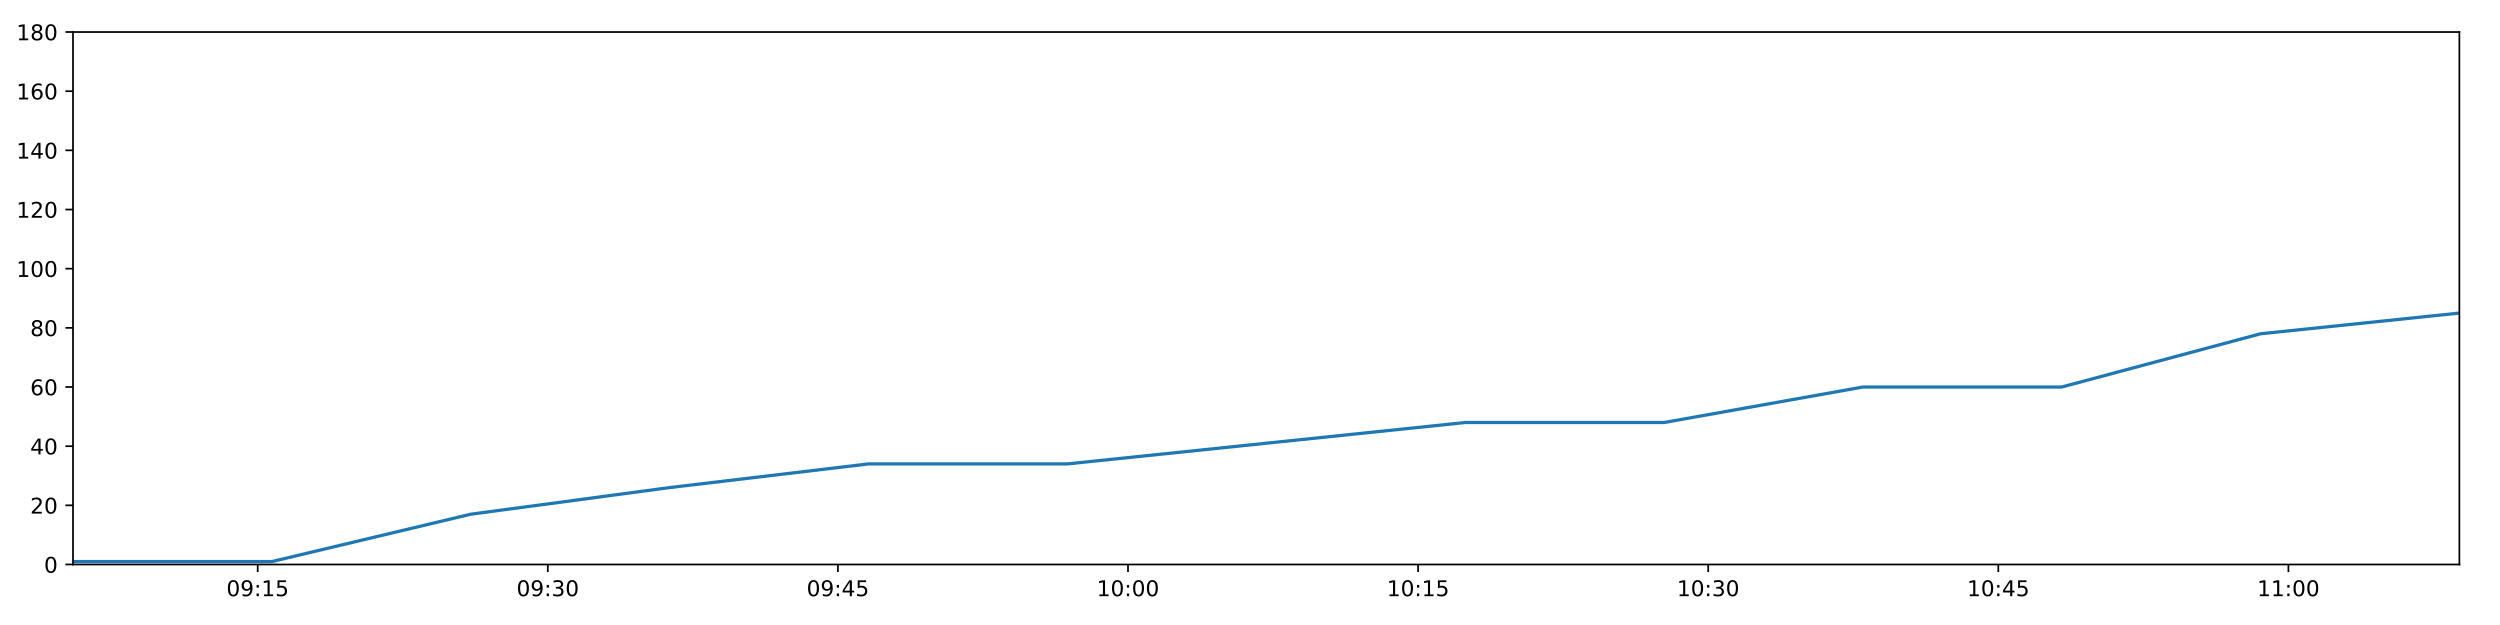
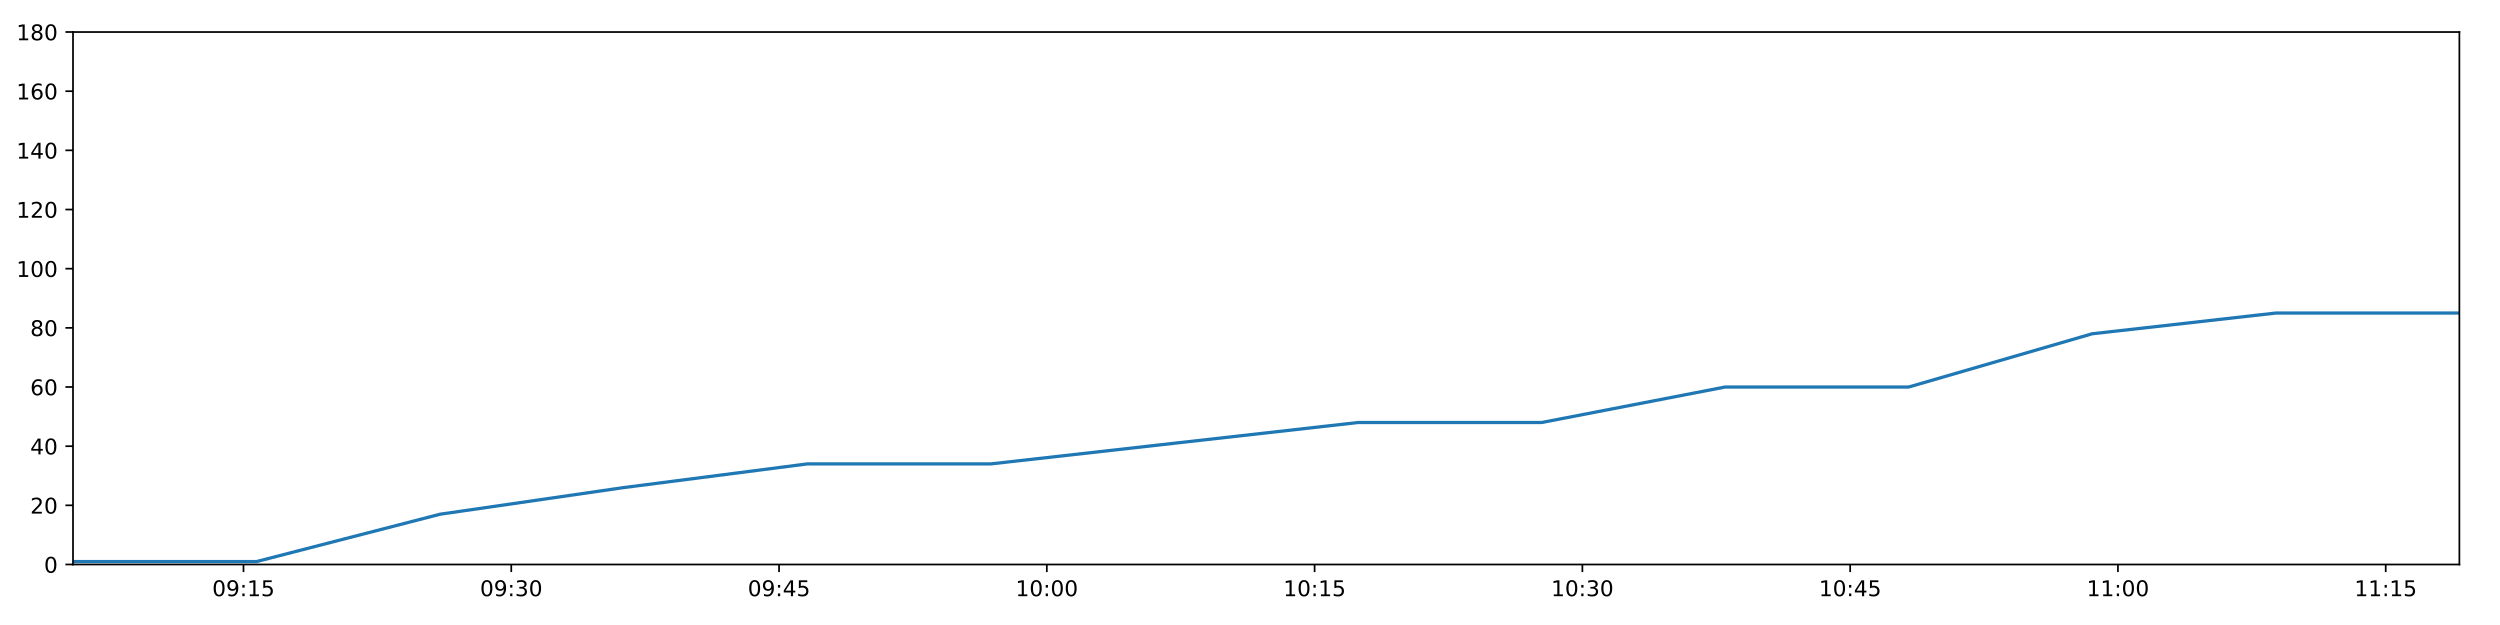
<svg xmlns="http://www.w3.org/2000/svg" xmlns:xlink="http://www.w3.org/1999/xlink" height="288pt" version="1.1" viewBox="0 0 1152 288" width="1152pt">
  <defs>
    <style type="text/css">
*{stroke-linecap:butt;stroke-linejoin:round;}
  </style>
  </defs>
  <g id="figure_1">
    <g id="patch_1">
      <path d="M 0 288  L 1152 288  L 1152 0  L 0 0  z " style="fill:#ffffff;" />
    </g>
    <g id="axes_1">
      <g id="patch_2">
        <path d="M 33.64 260.12  L 1133.28 260.12  L 1133.28 14.76  L 33.64 14.76  z " style="fill:#ffffff;" />
      </g>
      <g id="matplotlib.axis_1">
        <g id="xtick_1">
          <g id="line2d_1">
            <defs>
-               <path d="M 0 0  L 0 3.5  " id="m812e4f5861" style="stroke:#000000;stroke-width:0.8;" />
-             </defs>
-             <g>
-               <use style="stroke:#000000;stroke-width:0.8;" x="118.748" xlink:href="#m812e4f5861" y="260.12" />
+               <path d="M 0 0  L 0 3.5  " id="mdb026d2f12" style="stroke:#000000;stroke-width:0.8;" />
+             </defs>
+             <g>
+               <use style="stroke:#000000;stroke-width:0.8;" x="112.199" xlink:href="#mdb026d2f12" y="260.12" />
            </g>
          </g>
          <g id="text_1">
            <defs>
              <path d="M 31.781 66.406  Q 24.172 66.406 20.328 58.906  Q 16.5 51.422 16.5 36.375  Q 16.5 21.391 20.328 13.891  Q 24.172 6.391 31.781 6.391  Q 39.453 6.391 43.281 13.891  Q 47.125 21.391 47.125 36.375  Q 47.125 51.422 43.281 58.906  Q 39.453 66.406 31.781 66.406  z M 31.781 74.219  Q 44.047 74.219 50.516 64.516  Q 56.984 54.828 56.984 36.375  Q 56.984 17.969 50.516 8.266  Q 44.047 -1.422 31.781 -1.422  Q 19.531 -1.422 13.062 8.266  Q 6.594 17.969 6.594 36.375  Q 6.594 54.828 13.062 64.516  Q 19.531 74.219 31.781 74.219  z " id="DejaVuSans-48" />
              <path d="M 10.984 1.516  L 10.984 10.5  Q 14.703 8.734 18.5 7.812  Q 22.312 6.891 25.984 6.891  Q 35.75 6.891 40.891 13.453  Q 46.047 20.016 46.781 33.406  Q 43.953 29.203 39.594 26.953  Q 35.25 24.703 29.984 24.703  Q 19.047 24.703 12.672 31.312  Q 6.297 37.938 6.297 49.422  Q 6.297 60.641 12.938 67.422  Q 19.578 74.219 30.609 74.219  Q 43.266 74.219 49.922 64.516  Q 56.594 54.828 56.594 36.375  Q 56.594 19.141 48.406 8.859  Q 40.234 -1.422 26.422 -1.422  Q 22.703 -1.422 18.891 -0.688  Q 15.094 0.047 10.984 1.516  z M 30.609 32.422  Q 37.25 32.422 41.125 36.953  Q 45.016 41.5 45.016 49.422  Q 45.016 57.281 41.125 61.844  Q 37.25 66.406 30.609 66.406  Q 23.969 66.406 20.094 61.844  Q 16.219 57.281 16.219 49.422  Q 16.219 41.5 20.094 36.953  Q 23.969 32.422 30.609 32.422  z " id="DejaVuSans-57" />
              <path d="M 11.719 12.406  L 22.016 12.406  L 22.016 0  L 11.719 0  z M 11.719 51.703  L 22.016 51.703  L 22.016 39.312  L 11.719 39.312  z " id="DejaVuSans-58" />
              <path d="M 12.406 8.297  L 28.516 8.297  L 28.516 63.922  L 10.984 60.406  L 10.984 69.391  L 28.422 72.906  L 38.281 72.906  L 38.281 8.297  L 54.391 8.297  L 54.391 0  L 12.406 0  z " id="DejaVuSans-49" />
              <path d="M 10.797 72.906  L 49.516 72.906  L 49.516 64.594  L 19.828 64.594  L 19.828 46.734  Q 21.969 47.469 24.109 47.828  Q 26.266 48.188 28.422 48.188  Q 40.625 48.188 47.75 41.5  Q 54.891 34.812 54.891 23.391  Q 54.891 11.625 47.562 5.094  Q 40.234 -1.422 26.906 -1.422  Q 22.312 -1.422 17.547 -0.641  Q 12.797 0.141 7.719 1.703  L 7.719 11.625  Q 12.109 9.234 16.797 8.062  Q 21.484 6.891 26.703 6.891  Q 35.156 6.891 40.078 11.328  Q 45.016 15.766 45.016 23.391  Q 45.016 31 40.078 35.438  Q 35.156 39.891 26.703 39.891  Q 22.75 39.891 18.812 39.016  Q 14.891 38.141 10.797 36.281  z " id="DejaVuSans-53" />
            </defs>
-             <g transform="translate(104.3386 274.7184)scale(0.1 -0.1)">
+             <g transform="translate(97.78985 274.7184)scale(0.1 -0.1)">
              <use xlink:href="#DejaVuSans-48" />
              <use x="63.623" xlink:href="#DejaVuSans-57" />
              <use x="127.246" xlink:href="#DejaVuSans-58" />
              <use x="160.938" xlink:href="#DejaVuSans-49" />
              <use x="224.561" xlink:href="#DejaVuSans-53" />
            </g>
          </g>
        </g>
        <g id="xtick_2">
          <g id="line2d_2">
            <g>
-               <use style="stroke:#000000;stroke-width:0.8;" x="252.426" xlink:href="#m812e4f5861" y="260.12" />
+               <use style="stroke:#000000;stroke-width:0.8;" x="235.592" xlink:href="#mdb026d2f12" y="260.12" />
            </g>
          </g>
          <g id="text_2">
            <defs>
              <path d="M 40.578 39.312  Q 47.656 37.797 51.625 33  Q 55.609 28.219 55.609 21.188  Q 55.609 10.406 48.188 4.484  Q 40.766 -1.422 27.094 -1.422  Q 22.516 -1.422 17.656 -0.516  Q 12.797 0.391 7.625 2.203  L 7.625 11.719  Q 11.719 9.328 16.594 8.109  Q 21.484 6.891 26.812 6.891  Q 36.078 6.891 40.938 10.547  Q 45.797 14.203 45.797 21.188  Q 45.797 27.641 41.281 31.266  Q 36.766 34.906 28.719 34.906  L 20.219 34.906  L 20.219 43.016  L 29.109 43.016  Q 36.375 43.016 40.234 45.922  Q 44.094 48.828 44.094 54.297  Q 44.094 59.906 40.109 62.906  Q 36.141 65.922 28.719 65.922  Q 24.656 65.922 20.016 65.031  Q 15.375 64.156 9.812 62.312  L 9.812 71.094  Q 15.438 72.656 20.344 73.438  Q 25.25 74.219 29.594 74.219  Q 40.828 74.219 47.359 69.109  Q 53.906 64.016 53.906 55.328  Q 53.906 49.266 50.438 45.094  Q 46.969 40.922 40.578 39.312  z " id="DejaVuSans-51" />
            </defs>
-             <g transform="translate(238.0171 274.7184)scale(0.1 -0.1)">
+             <g transform="translate(221.1822 274.7184)scale(0.1 -0.1)">
              <use xlink:href="#DejaVuSans-48" />
              <use x="63.623" xlink:href="#DejaVuSans-57" />
              <use x="127.246" xlink:href="#DejaVuSans-58" />
              <use x="160.938" xlink:href="#DejaVuSans-51" />
              <use x="224.561" xlink:href="#DejaVuSans-48" />
            </g>
          </g>
        </g>
        <g id="xtick_3">
          <g id="line2d_3">
            <g>
-               <use style="stroke:#000000;stroke-width:0.8;" x="386.105" xlink:href="#m812e4f5861" y="260.12" />
+               <use style="stroke:#000000;stroke-width:0.8;" x="358.984" xlink:href="#mdb026d2f12" y="260.12" />
            </g>
          </g>
          <g id="text_3">
            <defs>
              <path d="M 37.797 64.312  L 12.891 25.391  L 37.797 25.391  z M 35.203 72.906  L 47.609 72.906  L 47.609 25.391  L 58.016 25.391  L 58.016 17.188  L 47.609 17.188  L 47.609 0  L 37.797 0  L 37.797 17.188  L 4.891 17.188  L 4.891 26.703  z " id="DejaVuSans-52" />
            </defs>
-             <g transform="translate(371.6955 274.7184)scale(0.1 -0.1)">
+             <g transform="translate(344.5745 274.7184)scale(0.1 -0.1)">
              <use xlink:href="#DejaVuSans-48" />
              <use x="63.623" xlink:href="#DejaVuSans-57" />
              <use x="127.246" xlink:href="#DejaVuSans-58" />
              <use x="160.938" xlink:href="#DejaVuSans-52" />
              <use x="224.561" xlink:href="#DejaVuSans-53" />
            </g>
          </g>
        </g>
        <g id="xtick_4">
          <g id="line2d_4">
            <g>
-               <use style="stroke:#000000;stroke-width:0.8;" x="519.783" xlink:href="#m812e4f5861" y="260.12" />
+               <use style="stroke:#000000;stroke-width:0.8;" x="482.376" xlink:href="#mdb026d2f12" y="260.12" />
            </g>
          </g>
          <g id="text_4">
-             <g transform="translate(505.3739 274.7184)scale(0.1 -0.1)">
+             <g transform="translate(467.9668 274.7184)scale(0.1 -0.1)">
              <use xlink:href="#DejaVuSans-49" />
              <use x="63.623" xlink:href="#DejaVuSans-48" />
              <use x="127.246" xlink:href="#DejaVuSans-58" />
              <use x="160.938" xlink:href="#DejaVuSans-48" />
              <use x="224.561" xlink:href="#DejaVuSans-48" />
            </g>
          </g>
        </g>
        <g id="xtick_5">
          <g id="line2d_5">
            <g>
-               <use style="stroke:#000000;stroke-width:0.8;" x="653.462" xlink:href="#m812e4f5861" y="260.12" />
+               <use style="stroke:#000000;stroke-width:0.8;" x="605.769" xlink:href="#mdb026d2f12" y="260.12" />
            </g>
          </g>
          <g id="text_5">
-             <g transform="translate(639.0524 274.7184)scale(0.1 -0.1)">
+             <g transform="translate(591.3591 274.7184)scale(0.1 -0.1)">
              <use xlink:href="#DejaVuSans-49" />
              <use x="63.623" xlink:href="#DejaVuSans-48" />
              <use x="127.246" xlink:href="#DejaVuSans-58" />
              <use x="160.938" xlink:href="#DejaVuSans-49" />
              <use x="224.561" xlink:href="#DejaVuSans-53" />
            </g>
          </g>
        </g>
        <g id="xtick_6">
          <g id="line2d_6">
            <g>
-               <use style="stroke:#000000;stroke-width:0.8;" x="787.14" xlink:href="#m812e4f5861" y="260.12" />
+               <use style="stroke:#000000;stroke-width:0.8;" x="729.161" xlink:href="#mdb026d2f12" y="260.12" />
            </g>
          </g>
          <g id="text_6">
-             <g transform="translate(772.7308 274.7184)scale(0.1 -0.1)">
+             <g transform="translate(714.7515 274.7184)scale(0.1 -0.1)">
              <use xlink:href="#DejaVuSans-49" />
              <use x="63.623" xlink:href="#DejaVuSans-48" />
              <use x="127.246" xlink:href="#DejaVuSans-58" />
              <use x="160.938" xlink:href="#DejaVuSans-51" />
              <use x="224.561" xlink:href="#DejaVuSans-48" />
            </g>
          </g>
        </g>
        <g id="xtick_7">
          <g id="line2d_7">
            <g>
-               <use style="stroke:#000000;stroke-width:0.8;" x="920.819" xlink:href="#m812e4f5861" y="260.12" />
+               <use style="stroke:#000000;stroke-width:0.8;" x="852.553" xlink:href="#mdb026d2f12" y="260.12" />
            </g>
          </g>
          <g id="text_7">
-             <g transform="translate(906.4092 274.7184)scale(0.1 -0.1)">
+             <g transform="translate(838.1438 274.7184)scale(0.1 -0.1)">
              <use xlink:href="#DejaVuSans-49" />
              <use x="63.623" xlink:href="#DejaVuSans-48" />
              <use x="127.246" xlink:href="#DejaVuSans-58" />
              <use x="160.938" xlink:href="#DejaVuSans-52" />
              <use x="224.561" xlink:href="#DejaVuSans-53" />
            </g>
          </g>
        </g>
        <g id="xtick_8">
          <g id="line2d_8">
            <g>
-               <use style="stroke:#000000;stroke-width:0.8;" x="1054.497" xlink:href="#m812e4f5861" y="260.12" />
+               <use style="stroke:#000000;stroke-width:0.8;" x="975.945" xlink:href="#mdb026d2f12" y="260.12" />
            </g>
          </g>
          <g id="text_8">
-             <g transform="translate(1040.088 274.7184)scale(0.1 -0.1)">
+             <g transform="translate(961.5361 274.7184)scale(0.1 -0.1)">
              <use xlink:href="#DejaVuSans-49" />
              <use x="63.623" xlink:href="#DejaVuSans-49" />
              <use x="127.246" xlink:href="#DejaVuSans-58" />
              <use x="160.938" xlink:href="#DejaVuSans-48" />
              <use x="224.561" xlink:href="#DejaVuSans-48" />
            </g>
          </g>
        </g>
+         <g id="xtick_9">
+           <g id="line2d_9">
+             <g>
+               <use style="stroke:#000000;stroke-width:0.8;" x="1099.338" xlink:href="#mdb026d2f12" y="260.12" />
+             </g>
+           </g>
+           <g id="text_9">
+             <g transform="translate(1084.928 274.7184)scale(0.1 -0.1)">
+               <use xlink:href="#DejaVuSans-49" />
+               <use x="63.623" xlink:href="#DejaVuSans-49" />
+               <use x="127.246" xlink:href="#DejaVuSans-58" />
+               <use x="160.938" xlink:href="#DejaVuSans-49" />
+               <use x="224.561" xlink:href="#DejaVuSans-53" />
+             </g>
+           </g>
+         </g>
      </g>
      <g id="matplotlib.axis_2">
        <g id="ytick_1">
-           <g id="line2d_9">
-             <defs>
-               <path d="M 0 0  L -3.5 0  " id="mded29066de" style="stroke:#000000;stroke-width:0.8;" />
-             </defs>
-             <g>
-               <use style="stroke:#000000;stroke-width:0.8;" x="33.64" xlink:href="#mded29066de" y="260.12" />
-             </g>
-           </g>
-           <g id="text_9">
+           <g id="line2d_10">
+             <defs>
+               <path d="M 0 0  L -3.5 0  " id="mf83f4f60fc" style="stroke:#000000;stroke-width:0.8;" />
+             </defs>
+             <g>
+               <use style="stroke:#000000;stroke-width:0.8;" x="33.64" xlink:href="#mf83f4f60fc" y="260.12" />
+             </g>
+           </g>
+           <g id="text_10">
            <g transform="translate(20.2775 263.9192)scale(0.1 -0.1)">
              <use xlink:href="#DejaVuSans-48" />
            </g>
          </g>
        </g>
        <g id="ytick_2">
-           <g id="line2d_10">
-             <g>
-               <use style="stroke:#000000;stroke-width:0.8;" x="33.64" xlink:href="#mded29066de" y="232.858" />
-             </g>
-           </g>
-           <g id="text_10">
+           <g id="line2d_11">
+             <g>
+               <use style="stroke:#000000;stroke-width:0.8;" x="33.64" xlink:href="#mf83f4f60fc" y="232.858" />
+             </g>
+           </g>
+           <g id="text_11">
            <defs>
              <path d="M 19.188 8.297  L 53.609 8.297  L 53.609 0  L 7.328 0  L 7.328 8.297  Q 12.938 14.109 22.625 23.891  Q 32.328 33.688 34.812 36.531  Q 39.547 41.844 41.422 45.531  Q 43.312 49.219 43.312 52.781  Q 43.312 58.594 39.234 62.25  Q 35.156 65.922 28.609 65.922  Q 23.969 65.922 18.812 64.312  Q 13.672 62.703 7.812 59.422  L 7.812 69.391  Q 13.766 71.781 18.938 73  Q 24.125 74.219 28.422 74.219  Q 39.75 74.219 46.484 68.547  Q 53.219 62.891 53.219 53.422  Q 53.219 48.922 51.531 44.891  Q 49.859 40.875 45.406 35.406  Q 44.188 33.984 37.641 27.219  Q 31.109 20.453 19.188 8.297  z " id="DejaVuSans-50" />
            </defs>
            <g transform="translate(13.915 236.657)scale(0.1 -0.1)">
              <use xlink:href="#DejaVuSans-50" />
              <use x="63.623" xlink:href="#DejaVuSans-48" />
            </g>
          </g>
        </g>
        <g id="ytick_3">
-           <g id="line2d_11">
-             <g>
-               <use style="stroke:#000000;stroke-width:0.8;" x="33.64" xlink:href="#mded29066de" y="205.596" />
-             </g>
-           </g>
-           <g id="text_11">
+           <g id="line2d_12">
+             <g>
+               <use style="stroke:#000000;stroke-width:0.8;" x="33.64" xlink:href="#mf83f4f60fc" y="205.596" />
+             </g>
+           </g>
+           <g id="text_12">
            <g transform="translate(13.915 209.3948)scale(0.1 -0.1)">
              <use xlink:href="#DejaVuSans-52" />
              <use x="63.623" xlink:href="#DejaVuSans-48" />
            </g>
          </g>
        </g>
        <g id="ytick_4">
-           <g id="line2d_12">
-             <g>
-               <use style="stroke:#000000;stroke-width:0.8;" x="33.64" xlink:href="#mded29066de" y="178.333" />
-             </g>
-           </g>
-           <g id="text_12">
+           <g id="line2d_13">
+             <g>
+               <use style="stroke:#000000;stroke-width:0.8;" x="33.64" xlink:href="#mf83f4f60fc" y="178.333" />
+             </g>
+           </g>
+           <g id="text_13">
            <defs>
              <path d="M 33.016 40.375  Q 26.375 40.375 22.484 35.828  Q 18.609 31.297 18.609 23.391  Q 18.609 15.531 22.484 10.953  Q 26.375 6.391 33.016 6.391  Q 39.656 6.391 43.531 10.953  Q 47.406 15.531 47.406 23.391  Q 47.406 31.297 43.531 35.828  Q 39.656 40.375 33.016 40.375  z M 52.594 71.297  L 52.594 62.312  Q 48.875 64.062 45.094 64.984  Q 41.312 65.922 37.594 65.922  Q 27.828 65.922 22.672 59.328  Q 17.531 52.734 16.797 39.406  Q 19.672 43.656 24.016 45.922  Q 28.375 48.188 33.594 48.188  Q 44.578 48.188 50.953 41.516  Q 57.328 34.859 57.328 23.391  Q 57.328 12.156 50.688 5.359  Q 44.047 -1.422 33.016 -1.422  Q 20.359 -1.422 13.672 8.266  Q 6.984 17.969 6.984 36.375  Q 6.984 53.656 15.188 63.938  Q 23.391 74.219 37.203 74.219  Q 40.922 74.219 44.703 73.484  Q 48.484 72.75 52.594 71.297  z " id="DejaVuSans-54" />
            </defs>
            <g transform="translate(13.915 182.1326)scale(0.1 -0.1)">
              <use xlink:href="#DejaVuSans-54" />
              <use x="63.623" xlink:href="#DejaVuSans-48" />
            </g>
          </g>
        </g>
        <g id="ytick_5">
-           <g id="line2d_13">
-             <g>
-               <use style="stroke:#000000;stroke-width:0.8;" x="33.64" xlink:href="#mded29066de" y="151.071" />
-             </g>
-           </g>
-           <g id="text_13">
+           <g id="line2d_14">
+             <g>
+               <use style="stroke:#000000;stroke-width:0.8;" x="33.64" xlink:href="#mf83f4f60fc" y="151.071" />
+             </g>
+           </g>
+           <g id="text_14">
            <defs>
              <path d="M 31.781 34.625  Q 24.75 34.625 20.719 30.859  Q 16.703 27.094 16.703 20.516  Q 16.703 13.922 20.719 10.156  Q 24.75 6.391 31.781 6.391  Q 38.812 6.391 42.859 10.172  Q 46.922 13.969 46.922 20.516  Q 46.922 27.094 42.891 30.859  Q 38.875 34.625 31.781 34.625  z M 21.922 38.812  Q 15.578 40.375 12.031 44.719  Q 8.5 49.078 8.5 55.328  Q 8.5 64.062 14.719 69.141  Q 20.953 74.219 31.781 74.219  Q 42.672 74.219 48.875 69.141  Q 55.078 64.062 55.078 55.328  Q 55.078 49.078 51.531 44.719  Q 48 40.375 41.703 38.812  Q 48.828 37.156 52.797 32.312  Q 56.781 27.484 56.781 20.516  Q 56.781 9.906 50.312 4.234  Q 43.844 -1.422 31.781 -1.422  Q 19.734 -1.422 13.25 4.234  Q 6.781 9.906 6.781 20.516  Q 6.781 27.484 10.781 32.312  Q 14.797 37.156 21.922 38.812  z M 18.312 54.391  Q 18.312 48.734 21.844 45.562  Q 25.391 42.391 31.781 42.391  Q 38.141 42.391 41.719 45.562  Q 45.312 48.734 45.312 54.391  Q 45.312 60.062 41.719 63.234  Q 38.141 66.406 31.781 66.406  Q 25.391 66.406 21.844 63.234  Q 18.312 60.062 18.312 54.391  z " id="DejaVuSans-56" />
            </defs>
            <g transform="translate(13.915 154.8703)scale(0.1 -0.1)">
              <use xlink:href="#DejaVuSans-56" />
              <use x="63.623" xlink:href="#DejaVuSans-48" />
            </g>
          </g>
        </g>
        <g id="ytick_6">
-           <g id="line2d_14">
-             <g>
-               <use style="stroke:#000000;stroke-width:0.8;" x="33.64" xlink:href="#mded29066de" y="123.809" />
-             </g>
-           </g>
-           <g id="text_14">
+           <g id="line2d_15">
+             <g>
+               <use style="stroke:#000000;stroke-width:0.8;" x="33.64" xlink:href="#mf83f4f60fc" y="123.809" />
+             </g>
+           </g>
+           <g id="text_15">
            <g transform="translate(7.5525 127.6081)scale(0.1 -0.1)">
              <use xlink:href="#DejaVuSans-49" />
              <use x="63.623" xlink:href="#DejaVuSans-48" />
              <use x="127.246" xlink:href="#DejaVuSans-48" />
            </g>
          </g>
        </g>
        <g id="ytick_7">
-           <g id="line2d_15">
-             <g>
-               <use style="stroke:#000000;stroke-width:0.8;" x="33.64" xlink:href="#mded29066de" y="96.547" />
-             </g>
-           </g>
-           <g id="text_15">
+           <g id="line2d_16">
+             <g>
+               <use style="stroke:#000000;stroke-width:0.8;" x="33.64" xlink:href="#mf83f4f60fc" y="96.547" />
+             </g>
+           </g>
+           <g id="text_16">
            <g transform="translate(7.5525 100.3459)scale(0.1 -0.1)">
              <use xlink:href="#DejaVuSans-49" />
              <use x="63.623" xlink:href="#DejaVuSans-50" />
              <use x="127.246" xlink:href="#DejaVuSans-48" />
            </g>
          </g>
        </g>
        <g id="ytick_8">
-           <g id="line2d_16">
-             <g>
-               <use style="stroke:#000000;stroke-width:0.8;" x="33.64" xlink:href="#mded29066de" y="69.284" />
-             </g>
-           </g>
-           <g id="text_16">
+           <g id="line2d_17">
+             <g>
+               <use style="stroke:#000000;stroke-width:0.8;" x="33.64" xlink:href="#mf83f4f60fc" y="69.284" />
+             </g>
+           </g>
+           <g id="text_17">
            <g transform="translate(7.5525 73.08366)scale(0.1 -0.1)">
              <use xlink:href="#DejaVuSans-49" />
              <use x="63.623" xlink:href="#DejaVuSans-52" />
              <use x="127.246" xlink:href="#DejaVuSans-48" />
            </g>
          </g>
        </g>
        <g id="ytick_9">
-           <g id="line2d_17">
-             <g>
-               <use style="stroke:#000000;stroke-width:0.8;" x="33.64" xlink:href="#mded29066de" y="42.022" />
-             </g>
-           </g>
-           <g id="text_17">
+           <g id="line2d_18">
+             <g>
+               <use style="stroke:#000000;stroke-width:0.8;" x="33.64" xlink:href="#mf83f4f60fc" y="42.022" />
+             </g>
+           </g>
+           <g id="text_18">
            <g transform="translate(7.5525 45.82144)scale(0.1 -0.1)">
              <use xlink:href="#DejaVuSans-49" />
              <use x="63.623" xlink:href="#DejaVuSans-54" />
              <use x="127.246" xlink:href="#DejaVuSans-48" />
            </g>
          </g>
        </g>
        <g id="ytick_10">
-           <g id="line2d_18">
-             <g>
-               <use style="stroke:#000000;stroke-width:0.8;" x="33.64" xlink:href="#mded29066de" y="14.76" />
-             </g>
-           </g>
-           <g id="text_18">
+           <g id="line2d_19">
+             <g>
+               <use style="stroke:#000000;stroke-width:0.8;" x="33.64" xlink:href="#mf83f4f60fc" y="14.76" />
+             </g>
+           </g>
+           <g id="text_19">
            <g transform="translate(7.5525 18.55922)scale(0.1 -0.1)">
              <use xlink:href="#DejaVuSans-49" />
              <use x="63.623" xlink:href="#DejaVuSans-56" />
              <use x="127.246" xlink:href="#DejaVuSans-48" />
            </g>
          </g>
        </g>
      </g>
-       <g id="line2d_19">
-         <path clip-path="url(#p8766d36bbc)" d="M 33.64 258.757  L 125.315 258.757  L 216.903 236.947  L 308.505 224.679  L 400.129 213.774  L 491.741 213.774  L 583.539 204.232  L 675.191 194.691  L 766.811 194.691  L 858.428 178.333  L 950.052 178.333  L 1041.672 153.797  L 1133.28 144.256  " style="fill:none;stroke:#1f77b4;stroke-linecap:square;stroke-width:1.5;" />
+       <g id="line2d_20">
+         <path clip-path="url(#p4d4690544d)" d="M 33.64 258.757  L 118.261 258.757  L 202.801 236.947  L 287.355 224.679  L 371.929 213.774  L 456.491 213.774  L 541.226 204.232  L 625.826 194.691  L 710.396 194.691  L 794.964 178.333  L 879.538 178.333  L 964.107 153.797  L 1048.666 144.256  L 1133.28 144.256  " style="fill:none;stroke:#1f77b4;stroke-linecap:square;stroke-width:1.5;" />
      </g>
      <g id="patch_3">
        <path d="M 33.64 260.12  L 33.64 14.76  " style="fill:none;stroke:#000000;stroke-linecap:square;stroke-linejoin:miter;stroke-width:0.8;" />
      </g>
      <g id="patch_4">
        <path d="M 1133.28 260.12  L 1133.28 14.76  " style="fill:none;stroke:#000000;stroke-linecap:square;stroke-linejoin:miter;stroke-width:0.8;" />
      </g>
      <g id="patch_5">
        <path d="M 33.64 260.12  L 1133.28 260.12  " style="fill:none;stroke:#000000;stroke-linecap:square;stroke-linejoin:miter;stroke-width:0.8;" />
      </g>
      <g id="patch_6">
        <path d="M 33.64 14.76  L 1133.28 14.76  " style="fill:none;stroke:#000000;stroke-linecap:square;stroke-linejoin:miter;stroke-width:0.8;" />
      </g>
    </g>
  </g>
  <defs>
-     <clipPath id="p8766d36bbc">
+     <clipPath id="p4d4690544d">
      <rect height="245.36" width="1099.64" x="33.64" y="14.76" />
    </clipPath>
  </defs>
</svg>
